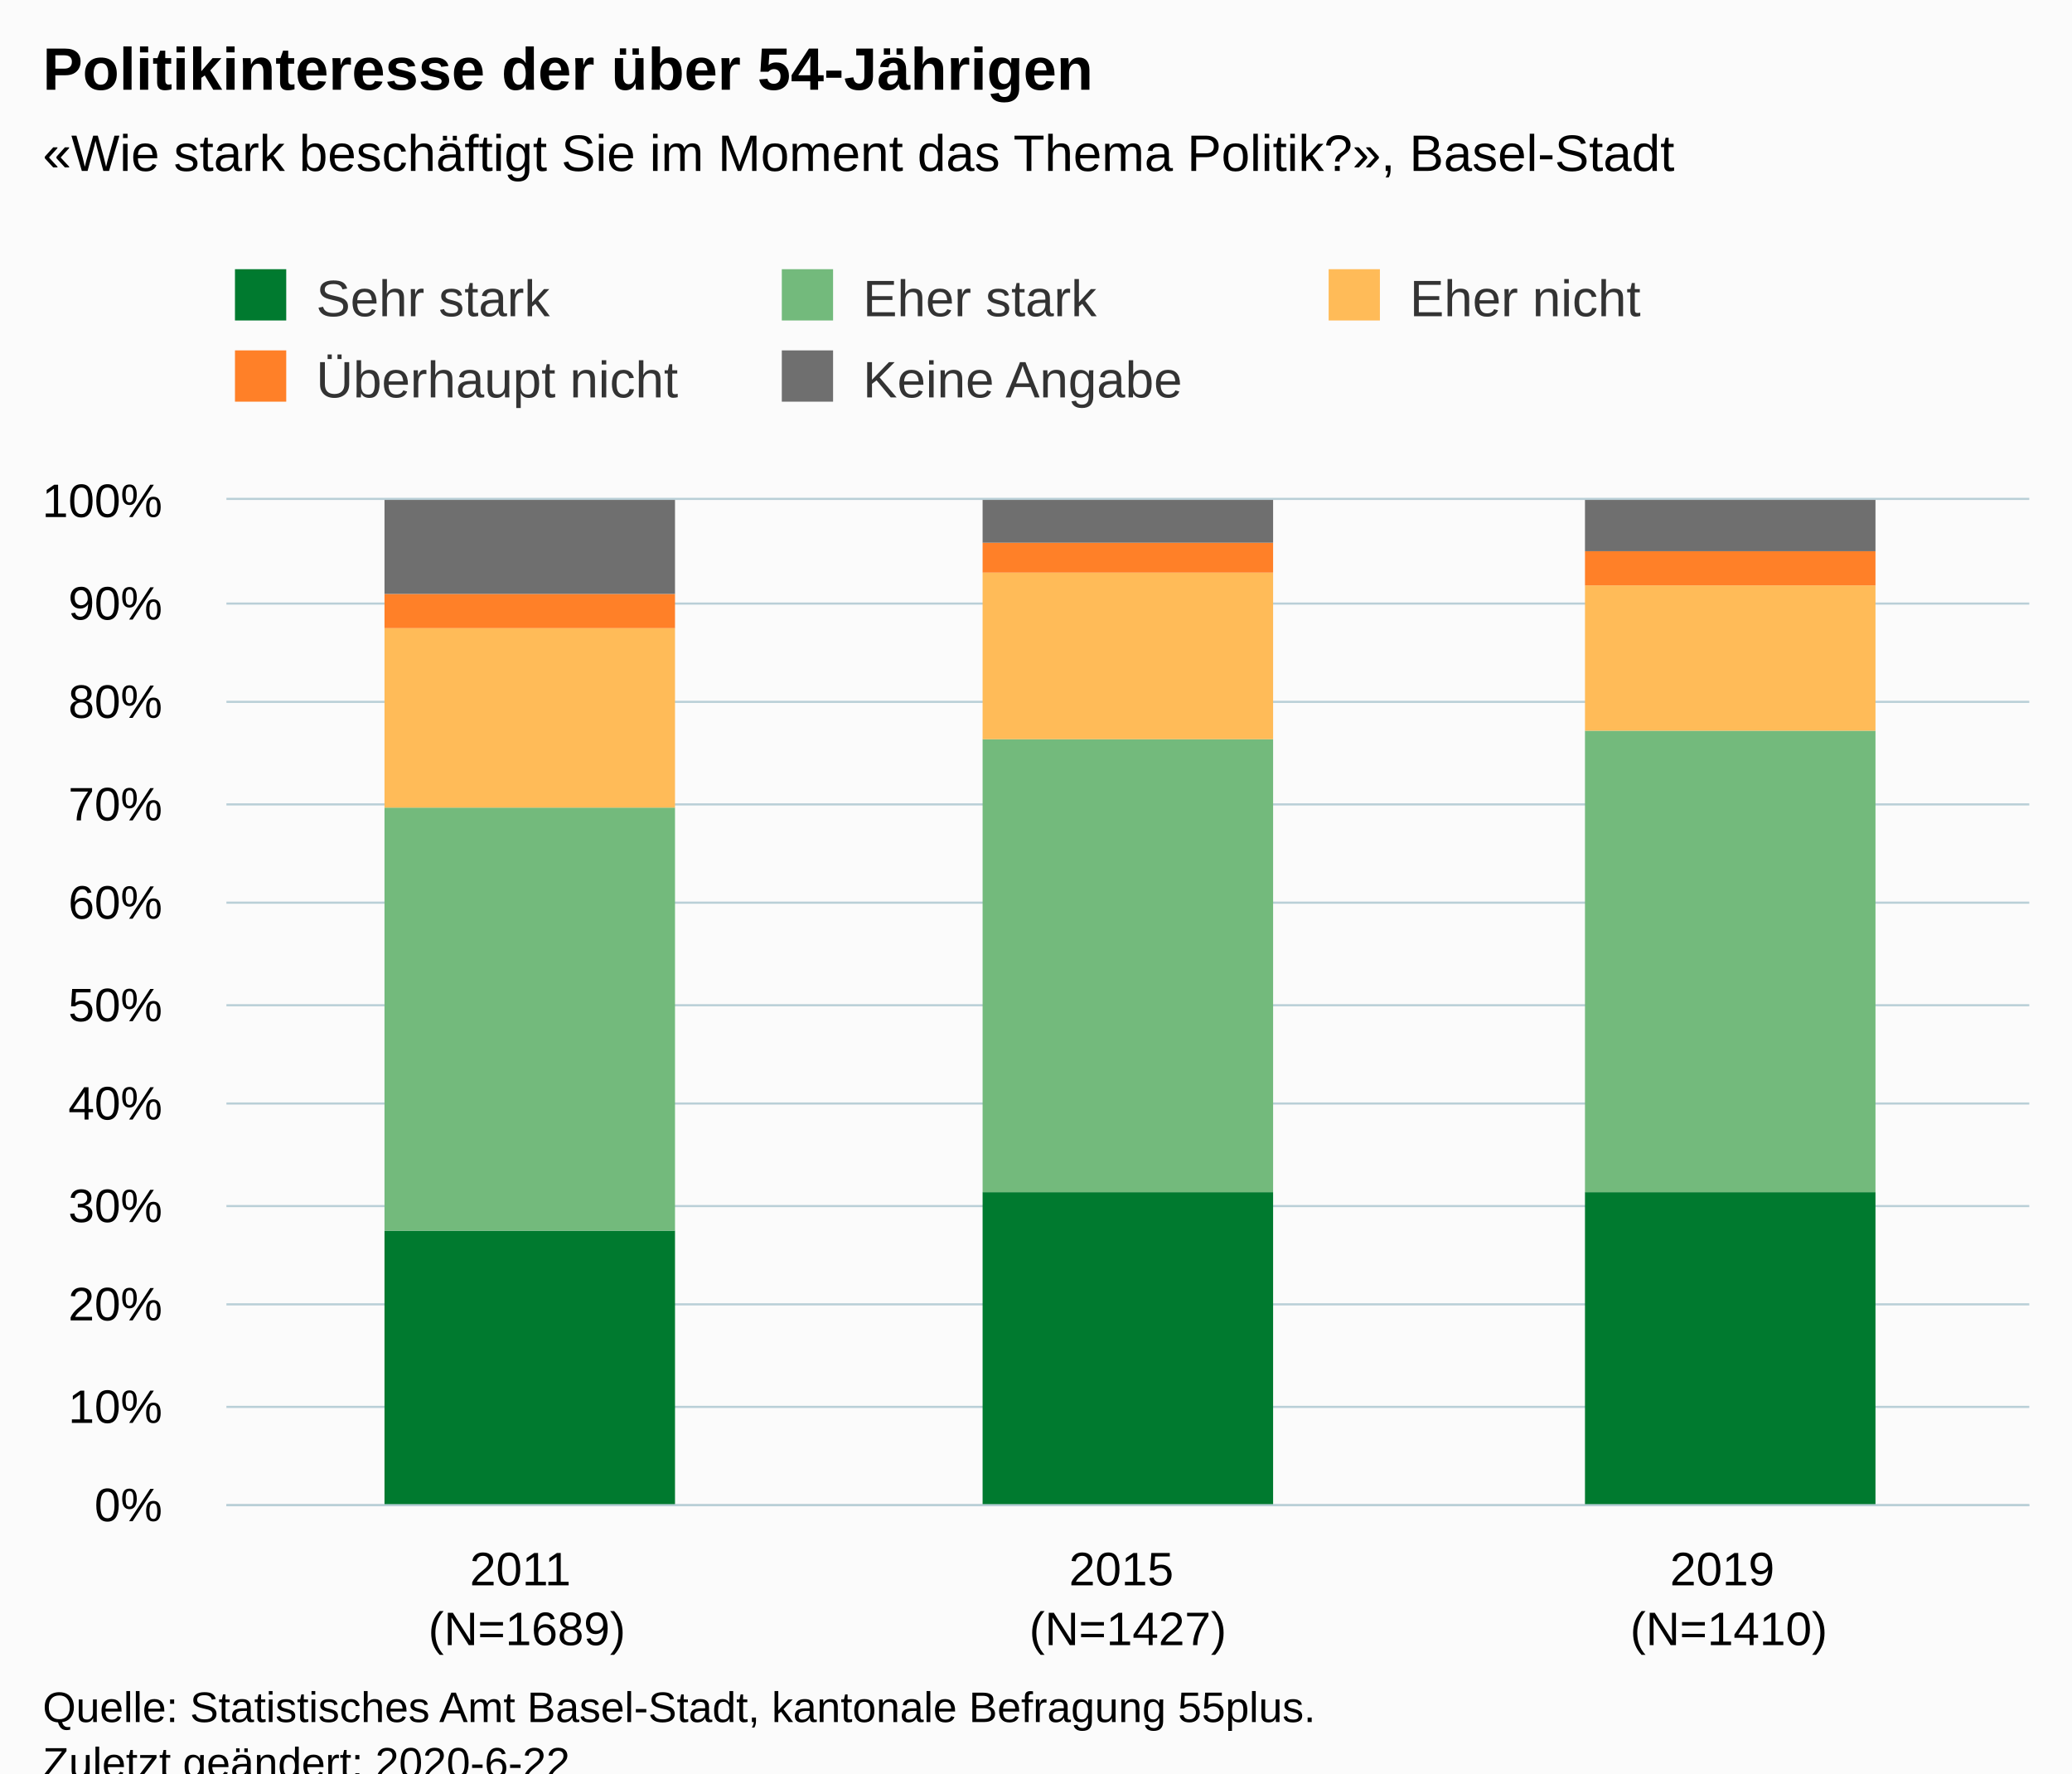
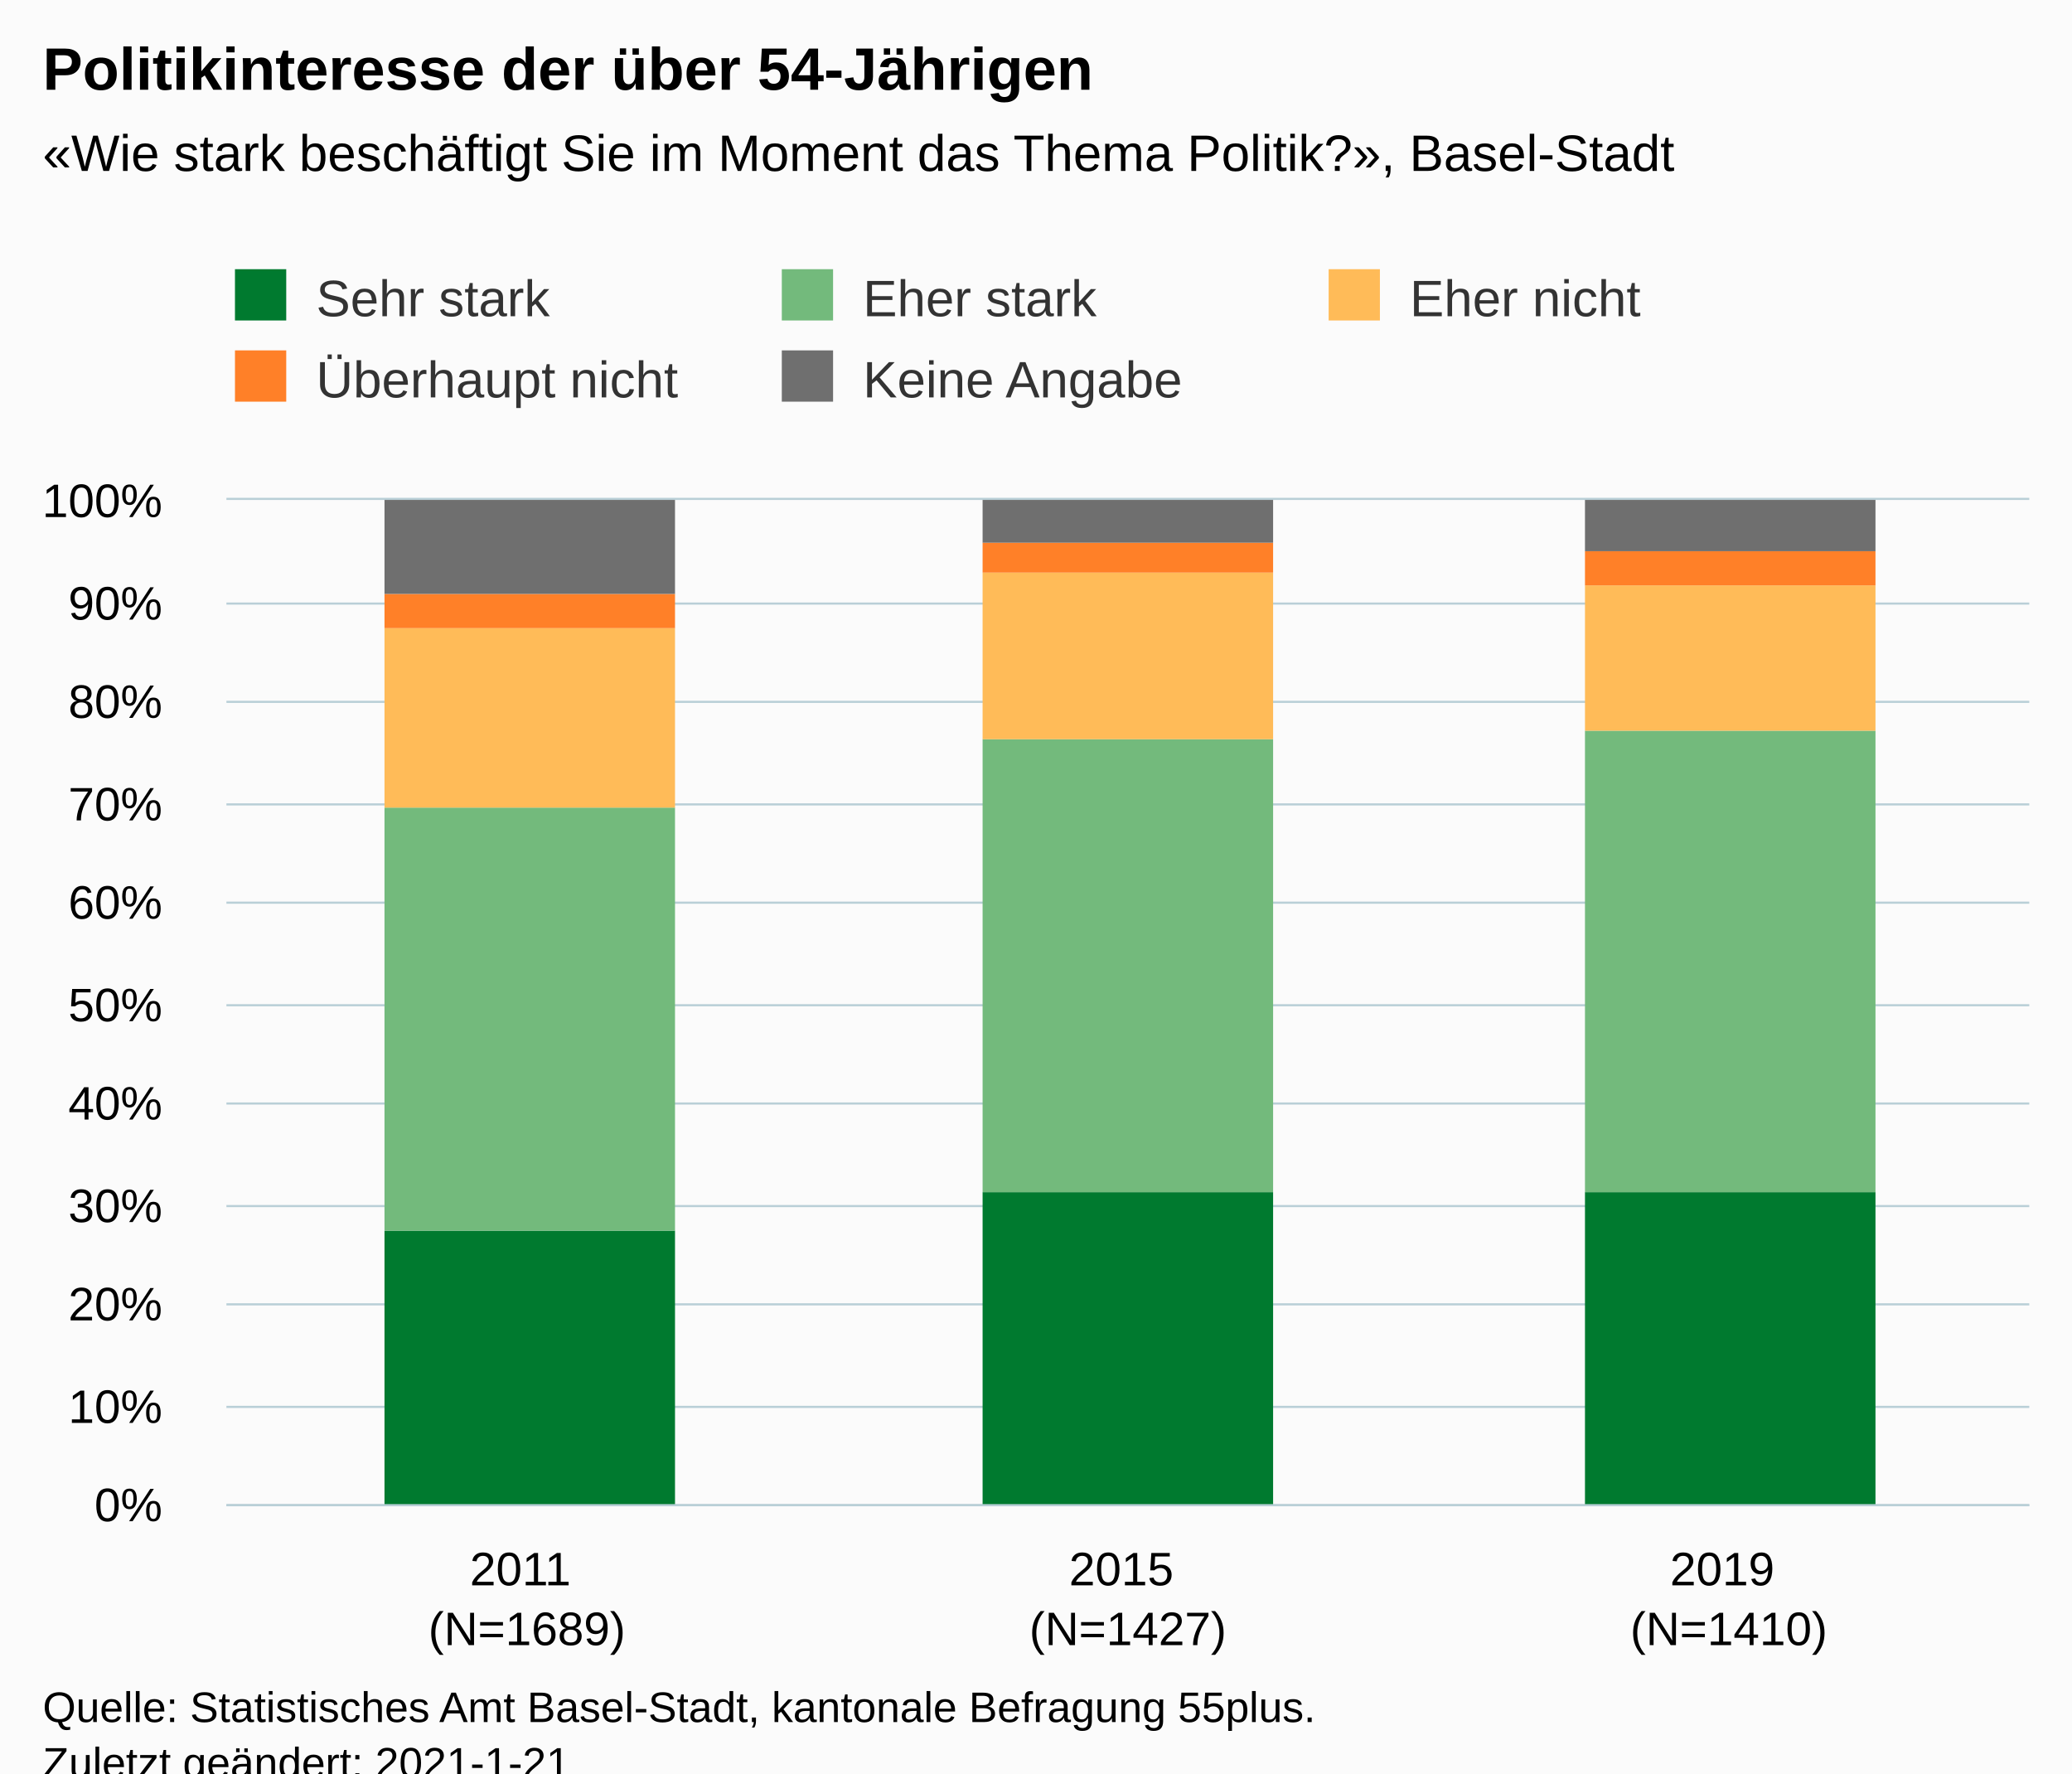
<svg xmlns="http://www.w3.org/2000/svg" version="1.1" class="highcharts-root" style="font-family:Arial;font-size:12px;" viewBox="0 0 485 415">
  <defs>
-     <clipPath id="highcharts-a5rc882-6">
+     <clipPath id="highcharts-zpc7ak9-21-">
      <rect x="0" y="0" width="422" height="235" fill="none" />
    </clipPath>
-     <clipPath id="highcharts-a5rc882-7">
+     <clipPath id="highcharts-zpc7ak9-25-">
      <rect x="0" y="0" width="422" height="235" fill="none" />
    </clipPath>
  </defs>
  <rect fill="#fbfbfb" class="highcharts-background" x="0" y="0" width="485" height="428" rx="0" ry="0" />
  <rect fill="none" class="highcharts-plot-background" x="53" y="117" width="422" height="235" />
  <g class="highcharts-pane-group" data-z-index="0" />
-   <g class="highcharts-grid highcharts-xaxis-grid " data-z-index="1">
+   <g class="highcharts-grid highcharts-xaxis-grid" data-z-index="1">
    <path fill="none" data-z-index="1" class="highcharts-grid-line" d="M 193.5 117 L 193.5 352" opacity="1" />
    <path fill="none" data-z-index="1" class="highcharts-grid-line" d="M 333.5 117 L 333.5 352" opacity="1" />
    <path fill="none" data-z-index="1" class="highcharts-grid-line" d="M 474.5 117 L 474.5 352" opacity="1" />
    <path fill="none" data-z-index="1" class="highcharts-grid-line" d="M 52.5 117 L 52.5 352" opacity="1" />
  </g>
-   <g class="highcharts-grid highcharts-yaxis-grid " data-z-index="1">
+   <g class="highcharts-grid highcharts-yaxis-grid" data-z-index="1">
    <path fill="none" stroke="#B9CFD7" stroke-width="0.5" data-z-index="1" class="highcharts-grid-line" d="M 53 352.25 L 475 352.25" opacity="1" />
    <path fill="none" stroke="#B9CFD7" stroke-width="0.5" data-z-index="1" class="highcharts-grid-line" d="M 53 329.25 L 475 329.25" opacity="1" />
    <path fill="none" stroke="#B9CFD7" stroke-width="0.5" data-z-index="1" class="highcharts-grid-line" d="M 53 305.25 L 475 305.25" opacity="1" />
    <path fill="none" stroke="#B9CFD7" stroke-width="0.5" data-z-index="1" class="highcharts-grid-line" d="M 53 282.25 L 475 282.25" opacity="1" />
    <path fill="none" stroke="#B9CFD7" stroke-width="0.5" data-z-index="1" class="highcharts-grid-line" d="M 53 258.25 L 475 258.25" opacity="1" />
    <path fill="none" stroke="#B9CFD7" stroke-width="0.5" data-z-index="1" class="highcharts-grid-line" d="M 53 235.25 L 475 235.25" opacity="1" />
    <path fill="none" stroke="#B9CFD7" stroke-width="0.5" data-z-index="1" class="highcharts-grid-line" d="M 53 211.25 L 475 211.25" opacity="1" />
    <path fill="none" stroke="#B9CFD7" stroke-width="0.5" data-z-index="1" class="highcharts-grid-line" d="M 53 188.25 L 475 188.25" opacity="1" />
    <path fill="none" stroke="#B9CFD7" stroke-width="0.5" data-z-index="1" class="highcharts-grid-line" d="M 53 164.25 L 475 164.25" opacity="1" />
    <path fill="none" stroke="#B9CFD7" stroke-width="0.5" data-z-index="1" class="highcharts-grid-line" d="M 53 141.25 L 475 141.25" opacity="1" />
    <path fill="none" stroke="#B9CFD7" stroke-width="0.5" data-z-index="1" class="highcharts-grid-line" d="M 53 116.75 L 475 116.75" opacity="1" />
  </g>
  <rect fill="none" class="highcharts-plot-border" data-z-index="1" x="53" y="117" width="422" height="235" />
-   <g class="highcharts-axis highcharts-xaxis " data-z-index="2">
+   <g class="highcharts-axis highcharts-xaxis" data-z-index="2">
    <path fill="none" class="highcharts-axis-line" stroke="#B9CFD7" stroke-width="0.5" data-z-index="7" d="M 53 352.25 L 475 352.25" />
  </g>
-   <g class="highcharts-axis highcharts-yaxis " data-z-index="2">
+   <g class="highcharts-axis highcharts-yaxis" data-z-index="2">
    <path fill="none" class="highcharts-axis-line" data-z-index="7" d="M 53 117 L 53 352" />
  </g>
  <g class="highcharts-series-group" data-z-index="3">
-     <g data-z-index="0.1" class="highcharts-series highcharts-series-0 highcharts-column-series " transform="translate(53,117) scale(1 1)" clip-path="url(#highcharts-a5rc882-7)">
-       <rect x="37" y="171" width="68" height="65" fill="#007A2F" class="highcharts-point" />
-       <rect x="177" y="162" width="68" height="74" fill="#007A2F" class="highcharts-point" />
-       <rect x="318" y="162" width="68" height="74" fill="#007A2F" class="highcharts-point" />
+     <g class="highcharts-series highcharts-series-0 highcharts-column-series" data-z-index="0.1" opacity="1" transform="translate(53,117) scale(1 1)" clip-path="url(#highcharts-zpc7ak9-25-)">
+       <rect x="37" y="171" width="68" height="65" fill="#007A2F" opacity="1" class="highcharts-point" />
+       <rect x="177" y="162" width="68" height="74" fill="#007A2F" opacity="1" class="highcharts-point" />
+       <rect x="318" y="162" width="68" height="74" fill="#007A2F" opacity="1" class="highcharts-point" />
    </g>
-     <g data-z-index="0.1" class="highcharts-markers highcharts-series-0 highcharts-column-series " transform="translate(53,117) scale(1 1)" clip-path="none" />
-     <g data-z-index="0.1" class="highcharts-series highcharts-series-1 highcharts-column-series " transform="translate(53,117) scale(1 1)" clip-path="url(#highcharts-a5rc882-7)">
-       <rect x="37" y="72" width="68" height="99" fill="#73BA7C" class="highcharts-point" />
-       <rect x="177" y="56" width="68" height="106" fill="#73BA7C" class="highcharts-point" />
-       <rect x="318" y="54" width="68" height="108" fill="#73BA7C" class="highcharts-point" />
+     <g class="highcharts-markers highcharts-series-0 highcharts-column-series" data-z-index="0.1" opacity="1" transform="translate(53,117) scale(1 1)" clip-path="none" />
+     <g class="highcharts-series highcharts-series-1 highcharts-column-series" data-z-index="0.1" opacity="1" transform="translate(53,117) scale(1 1)" clip-path="url(#highcharts-zpc7ak9-25-)">
+       <rect x="37" y="72" width="68" height="99" fill="#73BA7C" opacity="1" class="highcharts-point" />
+       <rect x="177" y="56" width="68" height="106" fill="#73BA7C" opacity="1" class="highcharts-point" />
+       <rect x="318" y="54" width="68" height="108" fill="#73BA7C" opacity="1" class="highcharts-point" />
    </g>
-     <g data-z-index="0.1" class="highcharts-markers highcharts-series-1 highcharts-column-series " transform="translate(53,117) scale(1 1)" clip-path="none" />
-     <g data-z-index="0.1" class="highcharts-series highcharts-series-2 highcharts-column-series " transform="translate(53,117) scale(1 1)" clip-path="url(#highcharts-a5rc882-7)">
-       <rect x="37" y="30" width="68" height="42" fill="#FFBB58" class="highcharts-point" />
-       <rect x="177" y="17" width="68" height="39" fill="#FFBB58" class="highcharts-point" />
-       <rect x="318" y="20" width="68" height="34" fill="#FFBB58" class="highcharts-point" />
+     <g class="highcharts-markers highcharts-series-1 highcharts-column-series" data-z-index="0.1" opacity="1" transform="translate(53,117) scale(1 1)" clip-path="none" />
+     <g class="highcharts-series highcharts-series-2 highcharts-column-series" data-z-index="0.1" opacity="1" transform="translate(53,117) scale(1 1)" clip-path="url(#highcharts-zpc7ak9-25-)">
+       <rect x="37" y="30" width="68" height="42" fill="#FFBB58" opacity="1" class="highcharts-point" />
+       <rect x="177" y="17" width="68" height="39" fill="#FFBB58" opacity="1" class="highcharts-point" />
+       <rect x="318" y="20" width="68" height="34" fill="#FFBB58" opacity="1" class="highcharts-point" />
    </g>
-     <g data-z-index="0.1" class="highcharts-markers highcharts-series-2 highcharts-column-series " transform="translate(53,117) scale(1 1)" clip-path="none" />
-     <g data-z-index="0.1" class="highcharts-series highcharts-series-3 highcharts-column-series " transform="translate(53,117) scale(1 1)" clip-path="url(#highcharts-a5rc882-7)">
-       <rect x="37" y="22" width="68" height="8" fill="#FF8028" class="highcharts-point" />
-       <rect x="177" y="10" width="68" height="7" fill="#FF8028" class="highcharts-point" />
-       <rect x="318" y="12" width="68" height="8" fill="#FF8028" class="highcharts-point" />
+     <g class="highcharts-markers highcharts-series-2 highcharts-column-series" data-z-index="0.1" opacity="1" transform="translate(53,117) scale(1 1)" clip-path="none" />
+     <g class="highcharts-series highcharts-series-3 highcharts-column-series" data-z-index="0.1" opacity="1" transform="translate(53,117) scale(1 1)" clip-path="url(#highcharts-zpc7ak9-25-)">
+       <rect x="37" y="22" width="68" height="8" fill="#FF8028" opacity="1" class="highcharts-point" />
+       <rect x="177" y="10" width="68" height="7" fill="#FF8028" opacity="1" class="highcharts-point" />
+       <rect x="318" y="12" width="68" height="8" fill="#FF8028" opacity="1" class="highcharts-point" />
    </g>
-     <g data-z-index="0.1" class="highcharts-markers highcharts-series-3 highcharts-column-series " transform="translate(53,117) scale(1 1)" clip-path="none" />
-     <g data-z-index="0.1" class="highcharts-series highcharts-series-4 highcharts-column-series " transform="translate(53,117) scale(1 1)" clip-path="url(#highcharts-a5rc882-7)">
-       <rect x="37" y="0" width="68" height="22" fill="#6F6F6F" class="highcharts-point" />
-       <rect x="177" y="0" width="68" height="10" fill="#6F6F6F" class="highcharts-point" />
-       <rect x="318" y="0" width="68" height="12" fill="#6F6F6F" class="highcharts-point" />
+     <g class="highcharts-markers highcharts-series-3 highcharts-column-series" data-z-index="0.1" opacity="1" transform="translate(53,117) scale(1 1)" clip-path="none" />
+     <g class="highcharts-series highcharts-series-4 highcharts-column-series" data-z-index="0.1" opacity="1" transform="translate(53,117) scale(1 1)" clip-path="url(#highcharts-zpc7ak9-25-)">
+       <rect x="37" y="0" width="68" height="22" fill="#6F6F6F" opacity="1" class="highcharts-point" />
+       <rect x="177" y="0" width="68" height="10" fill="#6F6F6F" opacity="1" class="highcharts-point" />
+       <rect x="318" y="0" width="68" height="12" fill="#6F6F6F" opacity="1" class="highcharts-point" />
    </g>
-     <g data-z-index="0.1" class="highcharts-markers highcharts-series-4 highcharts-column-series " transform="translate(53,117) scale(1 1)" clip-path="none" />
+     <g class="highcharts-markers highcharts-series-4 highcharts-column-series" data-z-index="0.1" opacity="1" transform="translate(53,117) scale(1 1)" clip-path="none" />
  </g>
  <text x="10" text-anchor="start" class="highcharts-title" data-z-index="4" style="color:#000000;font-size:14px;font-weight:bold;fill:#000000;" y="21">
    <tspan>Politikinteresse der über 54-Jährigen</tspan>
  </text>
  <text x="10" text-anchor="start" class="highcharts-subtitle" data-z-index="4" style="color:#000000;font-size:12px;fill:#000000;" y="40">
    <tspan>«Wie stark beschäftigt Sie im Moment das Thema Politik?», Basel-Stadt</tspan>
  </text>
+   <text x="10" text-anchor="start" class="highcharts-caption" data-z-index="4" style="color:#666666;fill:#666666;" y="400" />
  <g class="highcharts-legend" data-z-index="7" transform="translate(45,56)">
    <rect fill="none" class="highcharts-legend-box" rx="0" ry="0" x="0" y="0" width="380" height="49" visibility="visible" />
    <g data-z-index="1">
      <g>
        <g class="highcharts-legend-item highcharts-column-series highcharts-color-undefined highcharts-series-0" data-z-index="1" transform="translate(8,3)">
-           <text x="21" style="color:#333333;font-size:12px;font-weight:normal;cursor:pointer;fill:#333333;" text-anchor="start" data-z-index="2" y="15">
+           <text x="21" style="color:#333333;cursor:pointer;font-size:12px;font-weight:normal;fill:#333333;" text-anchor="start" data-z-index="2" y="15">
            <tspan>Sehr stark</tspan>
          </text>
          <rect x="2" y="4" width="12" height="12" fill="#007A2F" class="highcharts-point" data-z-index="3" />
        </g>
        <g class="highcharts-legend-item highcharts-column-series highcharts-color-undefined highcharts-series-1" data-z-index="1" transform="translate(136,3)">
-           <text x="21" y="15" style="color:#333333;font-size:12px;font-weight:normal;cursor:pointer;fill:#333333;" text-anchor="start" data-z-index="2">
+           <text x="21" y="15" style="color:#333333;cursor:pointer;font-size:12px;font-weight:normal;fill:#333333;" text-anchor="start" data-z-index="2">
            <tspan>Eher stark</tspan>
          </text>
          <rect x="2" y="4" width="12" height="12" fill="#73BA7C" class="highcharts-point" data-z-index="3" />
        </g>
        <g class="highcharts-legend-item highcharts-column-series highcharts-color-undefined highcharts-series-2" data-z-index="1" transform="translate(264,3)">
-           <text x="21" y="15" style="color:#333333;font-size:12px;font-weight:normal;cursor:pointer;fill:#333333;" text-anchor="start" data-z-index="2">
+           <text x="21" y="15" style="color:#333333;cursor:pointer;font-size:12px;font-weight:normal;fill:#333333;" text-anchor="start" data-z-index="2">
            <tspan>Eher nicht</tspan>
          </text>
          <rect x="2" y="4" width="12" height="12" fill="#FFBB58" class="highcharts-point" data-z-index="3" />
        </g>
        <g class="highcharts-legend-item highcharts-column-series highcharts-color-undefined highcharts-series-3" data-z-index="1" transform="translate(8,22)">
-           <text x="21" y="15" style="color:#333333;font-size:12px;font-weight:normal;cursor:pointer;fill:#333333;" text-anchor="start" data-z-index="2">
+           <text x="21" y="15" style="color:#333333;cursor:pointer;font-size:12px;font-weight:normal;fill:#333333;" text-anchor="start" data-z-index="2">
            <tspan>Überhaupt nicht</tspan>
          </text>
          <rect x="2" y="4" width="12" height="12" fill="#FF8028" class="highcharts-point" data-z-index="3" />
        </g>
        <g class="highcharts-legend-item highcharts-column-series highcharts-color-undefined highcharts-series-4" data-z-index="1" transform="translate(136,22)">
-           <text x="21" y="15" style="color:#333333;font-size:12px;font-weight:normal;cursor:pointer;fill:#333333;" text-anchor="start" data-z-index="2">
+           <text x="21" y="15" style="color:#333333;cursor:pointer;font-size:12px;font-weight:normal;fill:#333333;" text-anchor="start" data-z-index="2">
            <tspan>Keine Angabe</tspan>
          </text>
          <rect x="2" y="4" width="12" height="12" fill="#6F6F6F" class="highcharts-point" data-z-index="3" />
        </g>
      </g>
    </g>
  </g>
-   <g class="highcharts-axis-labels highcharts-xaxis-labels " data-z-index="7">
+   <g class="highcharts-axis-labels highcharts-xaxis-labels" data-z-index="7">
    <text x="123.333" style="color:#000000;cursor:default;font-size:11px;white-space:nowrap;fill:#000000;" text-anchor="middle" transform="translate(0,0)" y="371" opacity="1">
      <tspan>2011</tspan>
      <tspan x="123.333" dy="14">(N=1689)</tspan>
    </text>
    <text x="264" style="color:#000000;cursor:default;font-size:11px;white-space:nowrap;fill:#000000;" text-anchor="middle" transform="translate(0,0)" y="371" opacity="1">
      <tspan>2015</tspan>
      <tspan x="264" dy="14">(N=1427)</tspan>
    </text>
    <text x="404.667" style="color:#000000;cursor:default;font-size:11px;white-space:nowrap;fill:#000000;" text-anchor="middle" transform="translate(0,0)" y="371" opacity="1">
      <tspan>2019</tspan>
      <tspan x="404.667" dy="14">(N=1410)</tspan>
    </text>
  </g>
-   <g class="highcharts-axis-labels highcharts-yaxis-labels " data-z-index="7">
+   <g class="highcharts-axis-labels highcharts-yaxis-labels" data-z-index="7">
    <text x="38" style="color:#000000;cursor:default;font-size:11px;white-space:nowrap;fill:#000000;" text-anchor="end" transform="translate(0,0)" y="356" opacity="1">0%</text>
    <text x="38" style="color:#000000;cursor:default;font-size:11px;white-space:nowrap;fill:#000000;" text-anchor="end" transform="translate(0,0)" y="333" opacity="1">10%</text>
    <text x="38" style="color:#000000;cursor:default;font-size:11px;white-space:nowrap;fill:#000000;" text-anchor="end" transform="translate(0,0)" y="309" opacity="1">20%</text>
    <text x="38" style="color:#000000;cursor:default;font-size:11px;white-space:nowrap;fill:#000000;" text-anchor="end" transform="translate(0,0)" y="286" opacity="1">30%</text>
    <text x="38" style="color:#000000;cursor:default;font-size:11px;white-space:nowrap;fill:#000000;" text-anchor="end" transform="translate(0,0)" y="262" opacity="1">40%</text>
    <text x="38" style="color:#000000;cursor:default;font-size:11px;white-space:nowrap;fill:#000000;" text-anchor="end" transform="translate(0,0)" y="239" opacity="1">50%</text>
    <text x="38" style="color:#000000;cursor:default;font-size:11px;white-space:nowrap;fill:#000000;" text-anchor="end" transform="translate(0,0)" y="215" opacity="1">60%</text>
    <text x="38" style="color:#000000;cursor:default;font-size:11px;white-space:nowrap;fill:#000000;" text-anchor="end" transform="translate(0,0)" y="192" opacity="1">70%</text>
    <text x="38" style="color:#000000;cursor:default;font-size:11px;white-space:nowrap;fill:#000000;" text-anchor="end" transform="translate(0,0)" y="168" opacity="1">80%</text>
    <text x="38" style="color:#000000;cursor:default;font-size:11px;white-space:nowrap;fill:#000000;" text-anchor="end" transform="translate(0,0)" y="145" opacity="1">90%</text>
    <text x="38" style="color:#000000;cursor:default;font-size:11px;white-space:nowrap;fill:#000000;" text-anchor="end" transform="translate(0,0)" y="121" opacity="1">100%</text>
  </g>
  <text x="10" class="highcharts-credits" text-anchor="start" data-z-index="8" style="cursor:default;color:#000000;font-size:10px;fill:#000000;" y="403">
    <tspan>Quelle: Statistisches Amt Basel-Stadt, kantonale Befragung 55plus.</tspan>
-     <tspan x="10" dy="13">Zuletzt geändert: 2020-6-22</tspan>
+     <tspan x="10" dy="13">Zuletzt geändert: 2021-1-21</tspan>
  </text>
</svg>
